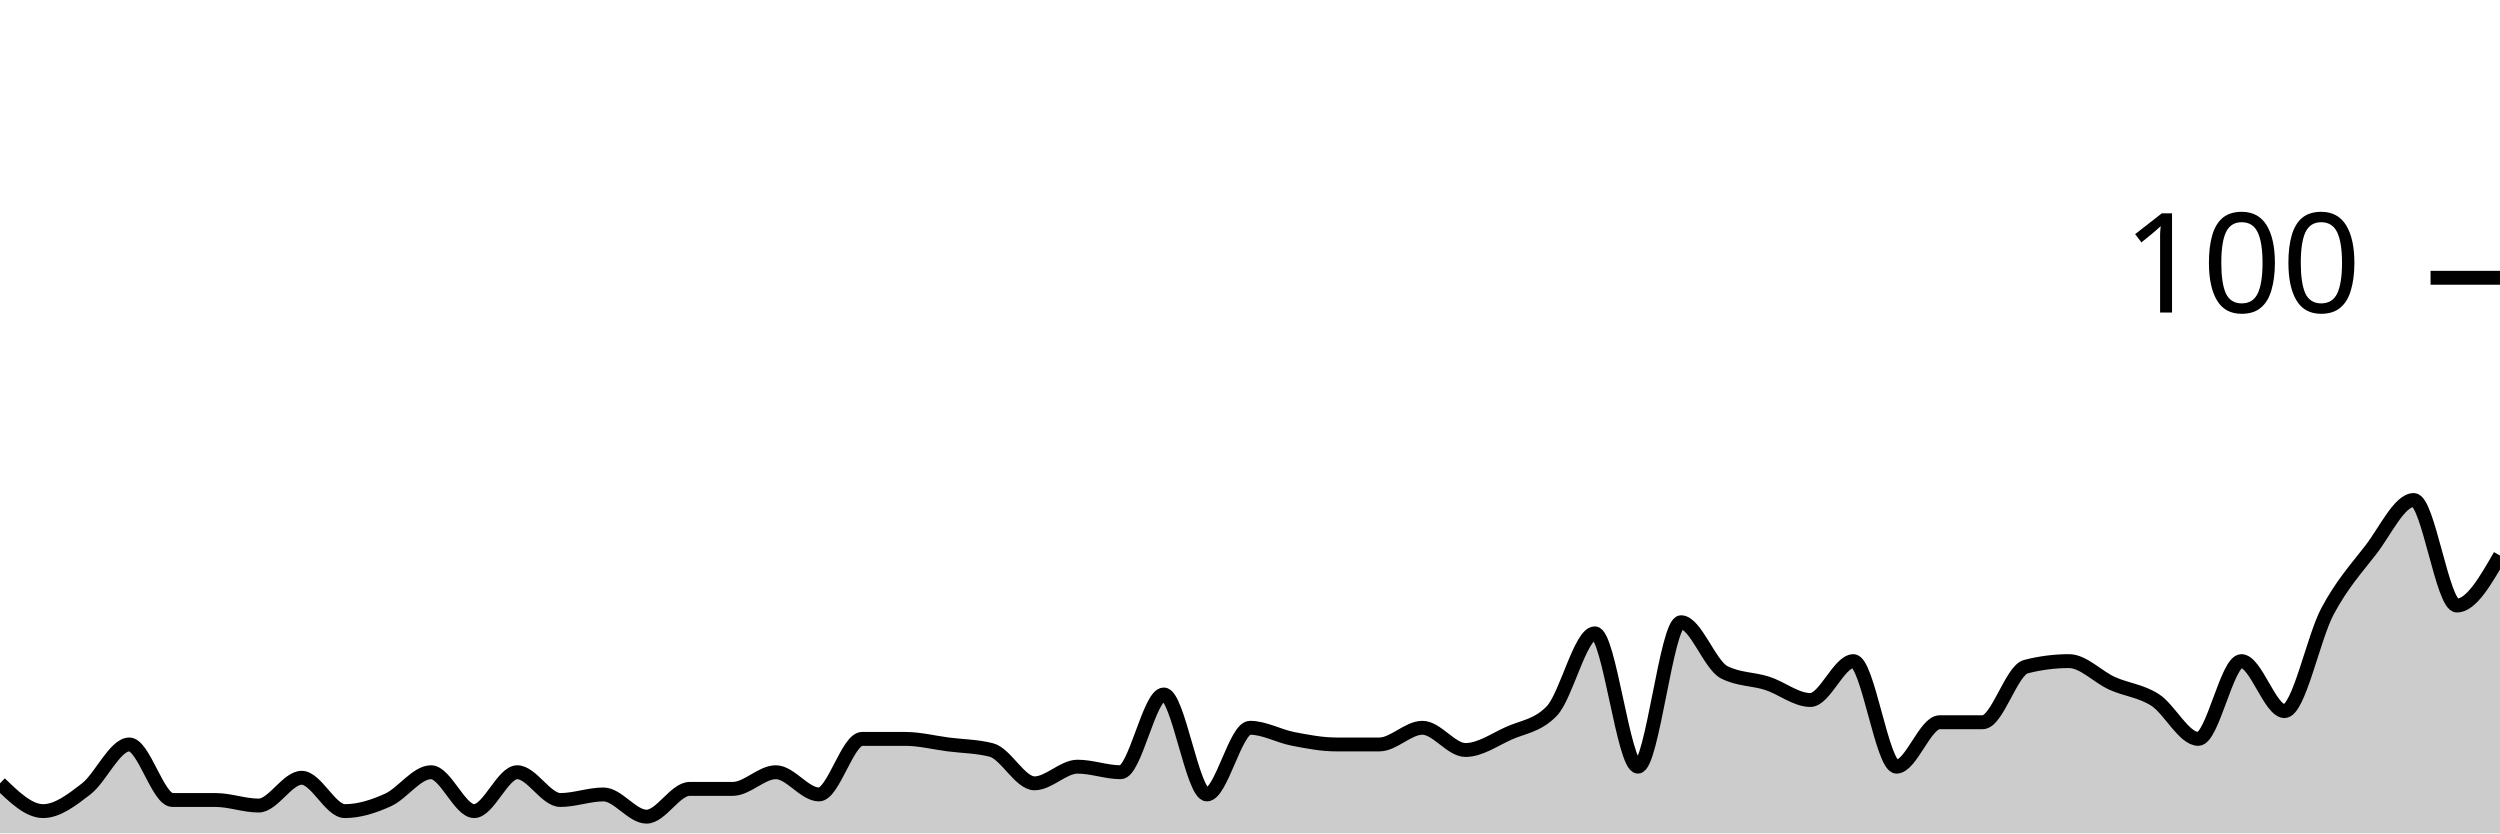
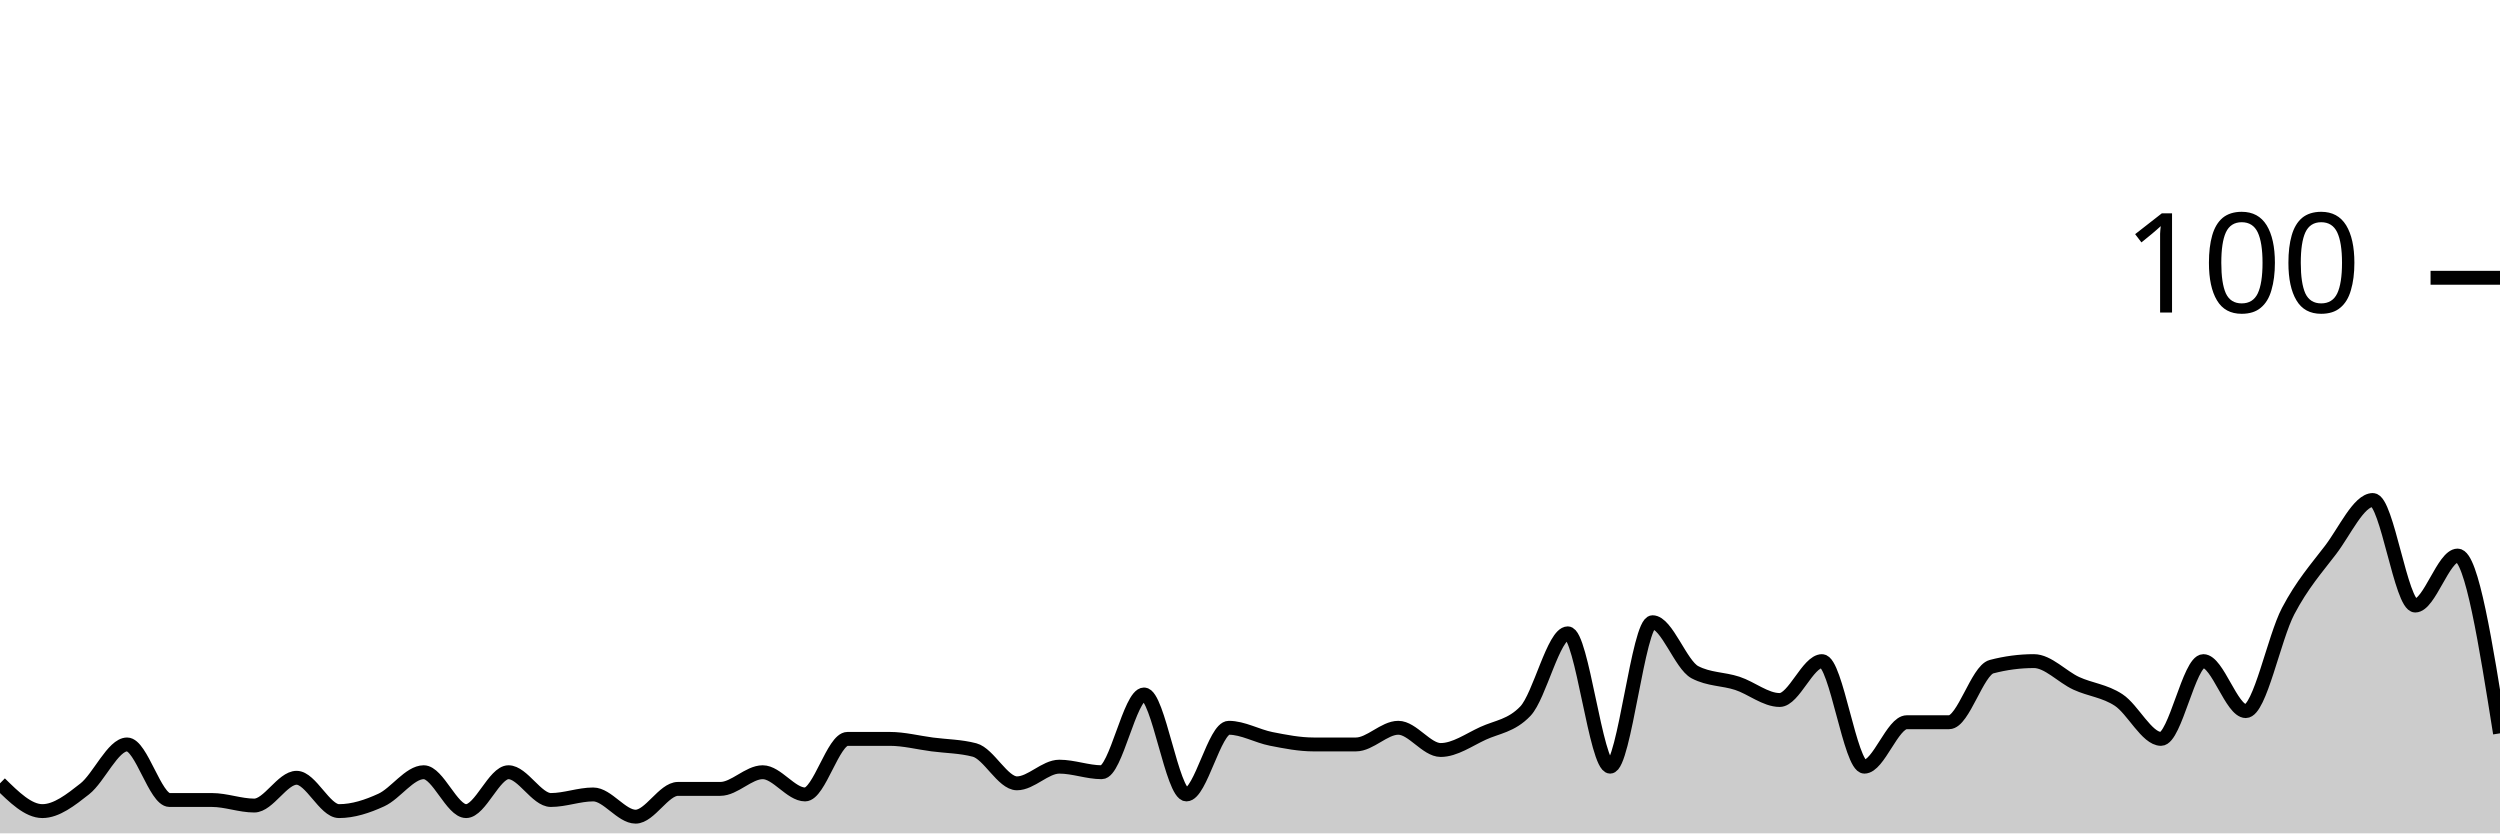
<svg xmlns="http://www.w3.org/2000/svg" viewBox="0 0 180 60">
  <g transform="translate(0,20)">
-     <path class="area" fill="rgba(0, 0, 0, 0.2)" d="M0,36.4C1.034,37.4,2.069,38.4,3.103,38.4C4.138,38.4,5.172,37.6,6.207,36.8C7.241,36,8.276,33.6,9.31,33.6C10.345,33.6,11.379,37.6,12.414,37.6C13.448,37.6,14.483,37.6,15.517,37.6C16.552,37.6,17.586,38,18.621,38C19.655,38,20.69,36,21.724,36C22.759,36,23.793,38.4,24.828,38.4C25.862,38.4,26.897,38.067,27.931,37.6C28.966,37.133,30,35.6,31.034,35.6C32.069,35.6,33.103,38.4,34.138,38.4C35.172,38.4,36.207,35.6,37.241,35.6C38.276,35.6,39.31,37.6,40.345,37.6C41.379,37.6,42.414,37.2,43.448,37.2C44.483,37.2,45.517,38.8,46.552,38.8C47.586,38.8,48.621,36.8,49.655,36.8C50.69,36.8,51.724,36.8,52.759,36.8C53.793,36.8,54.828,35.6,55.862,35.6C56.897,35.6,57.931,37.2,58.966,37.2C60,37.2,61.034,33.2,62.069,33.2C63.103,33.2,64.138,33.2,65.172,33.2C66.207,33.2,67.241,33.467,68.276,33.6C69.31,33.733,70.345,33.733,71.379,34C72.414,34.267,73.448,36.4,74.483,36.4C75.517,36.4,76.552,35.2,77.586,35.2C78.621,35.2,79.655,35.6,80.69,35.6C81.724,35.6,82.759,30,83.793,30C84.828,30,85.862,37.2,86.897,37.2C87.931,37.2,88.966,32.4,90,32.4C91.034,32.4,92.069,33,93.103,33.2C94.138,33.4,95.172,33.6,96.207,33.6C97.241,33.6,98.276,33.6,99.31,33.6C100.345,33.6,101.379,32.4,102.414,32.4C103.448,32.4,104.483,34,105.517,34C106.552,34,107.586,33.267,108.621,32.8C109.655,32.333,110.69,32.267,111.724,31.2C112.759,30.133,113.793,25.6,114.828,25.6C115.862,25.6,116.897,35.2,117.931,35.2C118.966,35.2,120,24.8,121.034,24.8C122.069,24.8,123.103,27.867,124.138,28.4C125.172,28.933,126.207,28.867,127.241,29.2C128.276,29.533,129.31,30.4,130.345,30.4C131.379,30.4,132.414,27.6,133.448,27.6C134.483,27.6,135.517,35.2,136.552,35.2C137.586,35.2,138.621,32,139.655,32C140.69,32,141.724,32,142.759,32C143.793,32,144.828,28.267,145.862,28C146.897,27.733,147.931,27.6,148.966,27.6C150,27.6,151.034,28.733,152.069,29.2C153.103,29.667,154.138,29.733,155.172,30.4C156.207,31.067,157.241,33.2,158.276,33.2C159.31,33.2,160.345,27.6,161.379,27.6C162.414,27.6,163.448,31.2,164.483,31.2C165.517,31.2,166.552,25.933,167.586,24C168.621,22.067,169.655,20.933,170.69,19.6C171.724,18.267,172.759,16,173.793,16C174.828,16,175.862,23.6,176.897,23.6C177.931,23.6,178.966,21.8,180,20L180,40C178.966,40,177.931,40,176.897,40C175.862,40,174.828,40,173.793,40C172.759,40,171.724,40,170.69,40C169.655,40,168.621,40,167.586,40C166.552,40,165.517,40,164.483,40C163.448,40,162.414,40,161.379,40C160.345,40,159.31,40,158.276,40C157.241,40,156.207,40,155.172,40C154.138,40,153.103,40,152.069,40C151.034,40,150,40,148.966,40C147.931,40,146.897,40,145.862,40C144.828,40,143.793,40,142.759,40C141.724,40,140.69,40,139.655,40C138.621,40,137.586,40,136.552,40C135.517,40,134.483,40,133.448,40C132.414,40,131.379,40,130.345,40C129.31,40,128.276,40,127.241,40C126.207,40,125.172,40,124.138,40C123.103,40,122.069,40,121.034,40C120,40,118.966,40,117.931,40C116.897,40,115.862,40,114.828,40C113.793,40,112.759,40,111.724,40C110.69,40,109.655,40,108.621,40C107.586,40,106.552,40,105.517,40C104.483,40,103.448,40,102.414,40C101.379,40,100.345,40,99.31,40C98.276,40,97.241,40,96.207,40C95.172,40,94.138,40,93.103,40C92.069,40,91.034,40,90,40C88.966,40,87.931,40,86.897,40C85.862,40,84.828,40,83.793,40C82.759,40,81.724,40,80.69,40C79.655,40,78.621,40,77.586,40C76.552,40,75.517,40,74.483,40C73.448,40,72.414,40,71.379,40C70.345,40,69.31,40,68.276,40C67.241,40,66.207,40,65.172,40C64.138,40,63.103,40,62.069,40C61.034,40,60,40,58.966,40C57.931,40,56.897,40,55.862,40C54.828,40,53.793,40,52.759,40C51.724,40,50.69,40,49.655,40C48.621,40,47.586,40,46.552,40C45.517,40,44.483,40,43.448,40C42.414,40,41.379,40,40.345,40C39.31,40,38.276,40,37.241,40C36.207,40,35.172,40,34.138,40C33.103,40,32.069,40,31.034,40C30,40,28.966,40,27.931,40C26.897,40,25.862,40,24.828,40C23.793,40,22.759,40,21.724,40C20.69,40,19.655,40,18.621,40C17.586,40,16.552,40,15.517,40C14.483,40,13.448,40,12.414,40C11.379,40,10.345,40,9.31,40C8.276,40,7.241,40,6.207,40C5.172,40,4.138,40,3.103,40C2.069,40,1.034,40,0,40Z" />
-     <path class="line" stroke="black" fill="none" d="M0,36.4C1.034,37.4,2.069,38.4,3.103,38.4C4.138,38.4,5.172,37.6,6.207,36.8C7.241,36,8.276,33.6,9.31,33.6C10.345,33.6,11.379,37.6,12.414,37.6C13.448,37.6,14.483,37.6,15.517,37.6C16.552,37.6,17.586,38,18.621,38C19.655,38,20.69,36,21.724,36C22.759,36,23.793,38.4,24.828,38.4C25.862,38.4,26.897,38.067,27.931,37.6C28.966,37.133,30,35.6,31.034,35.6C32.069,35.6,33.103,38.4,34.138,38.4C35.172,38.4,36.207,35.6,37.241,35.6C38.276,35.6,39.31,37.6,40.345,37.6C41.379,37.6,42.414,37.2,43.448,37.2C44.483,37.2,45.517,38.8,46.552,38.8C47.586,38.8,48.621,36.8,49.655,36.8C50.69,36.8,51.724,36.8,52.759,36.8C53.793,36.8,54.828,35.6,55.862,35.6C56.897,35.6,57.931,37.2,58.966,37.2C60,37.2,61.034,33.2,62.069,33.2C63.103,33.2,64.138,33.2,65.172,33.2C66.207,33.2,67.241,33.467,68.276,33.6C69.31,33.733,70.345,33.733,71.379,34C72.414,34.267,73.448,36.4,74.483,36.4C75.517,36.4,76.552,35.2,77.586,35.2C78.621,35.2,79.655,35.6,80.69,35.6C81.724,35.6,82.759,30,83.793,30C84.828,30,85.862,37.2,86.897,37.2C87.931,37.2,88.966,32.4,90,32.4C91.034,32.4,92.069,33,93.103,33.2C94.138,33.4,95.172,33.6,96.207,33.6C97.241,33.6,98.276,33.6,99.31,33.6C100.345,33.6,101.379,32.4,102.414,32.4C103.448,32.4,104.483,34,105.517,34C106.552,34,107.586,33.267,108.621,32.8C109.655,32.333,110.69,32.267,111.724,31.2C112.759,30.133,113.793,25.6,114.828,25.6C115.862,25.6,116.897,35.2,117.931,35.2C118.966,35.2,120,24.8,121.034,24.8C122.069,24.8,123.103,27.867,124.138,28.4C125.172,28.933,126.207,28.867,127.241,29.2C128.276,29.533,129.31,30.4,130.345,30.4C131.379,30.4,132.414,27.6,133.448,27.6C134.483,27.6,135.517,35.2,136.552,35.2C137.586,35.2,138.621,32,139.655,32C140.69,32,141.724,32,142.759,32C143.793,32,144.828,28.267,145.862,28C146.897,27.733,147.931,27.6,148.966,27.6C150,27.6,151.034,28.733,152.069,29.2C153.103,29.667,154.138,29.733,155.172,30.4C156.207,31.067,157.241,33.2,158.276,33.2C159.31,33.2,160.345,27.6,161.379,27.6C162.414,27.6,163.448,31.2,164.483,31.2C165.517,31.2,166.552,25.933,167.586,24C168.621,22.067,169.655,20.933,170.69,19.6C171.724,18.267,172.759,16,173.793,16C174.828,16,175.862,23.6,176.897,23.6C177.931,23.6,178.966,21.8,180,20" />
+     <path class="area" fill="rgba(0, 0, 0, 0.2)" d="M0,36.4C1.017,37.4,2.034,38.4,3.051,38.4C4.068,38.4,5.085,37.6,6.102,36.8C7.119,36,8.136,33.6,9.153,33.6C10.169,33.6,11.186,37.6,12.203,37.6C13.22,37.6,14.237,37.6,15.254,37.6C16.271,37.6,17.288,38,18.305,38C19.322,38,20.339,36,21.356,36C22.373,36,23.39,38.4,24.407,38.4C25.424,38.4,26.441,38.067,27.458,37.6C28.475,37.133,29.492,35.6,30.508,35.6C31.525,35.6,32.542,38.4,33.559,38.4C34.576,38.4,35.593,35.6,36.61,35.6C37.627,35.6,38.644,37.6,39.661,37.6C40.678,37.6,41.695,37.2,42.712,37.2C43.729,37.2,44.746,38.8,45.763,38.8C46.78,38.8,47.797,36.8,48.814,36.8C49.831,36.8,50.847,36.8,51.864,36.8C52.881,36.8,53.898,35.6,54.915,35.6C55.932,35.6,56.949,37.2,57.966,37.2C58.983,37.2,60,33.2,61.017,33.2C62.034,33.2,63.051,33.2,64.068,33.2C65.085,33.2,66.102,33.467,67.119,33.6C68.136,33.733,69.153,33.733,70.169,34C71.186,34.267,72.203,36.4,73.22,36.4C74.237,36.4,75.254,35.2,76.271,35.2C77.288,35.2,78.305,35.6,79.322,35.6C80.339,35.6,81.356,30,82.373,30C83.39,30,84.407,37.2,85.424,37.2C86.441,37.2,87.458,32.4,88.475,32.4C89.492,32.4,90.508,33,91.525,33.2C92.542,33.4,93.559,33.6,94.576,33.6C95.593,33.6,96.61,33.6,97.627,33.6C98.644,33.6,99.661,32.4,100.678,32.4C101.695,32.4,102.712,34,103.729,34C104.746,34,105.763,33.267,106.78,32.8C107.797,32.333,108.814,32.267,109.831,31.2C110.847,30.133,111.864,25.6,112.881,25.6C113.898,25.6,114.915,35.2,115.932,35.2C116.949,35.2,117.966,24.8,118.983,24.8C120,24.8,121.017,27.867,122.034,28.4C123.051,28.933,124.068,28.867,125.085,29.2C126.102,29.533,127.119,30.4,128.136,30.4C129.153,30.4,130.169,27.6,131.186,27.6C132.203,27.6,133.22,35.2,134.237,35.2C135.254,35.2,136.271,32,137.288,32C138.305,32,139.322,32,140.339,32C141.356,32,142.373,28.267,143.39,28C144.407,27.733,145.424,27.6,146.441,27.6C147.458,27.6,148.475,28.733,149.492,29.2C150.508,29.667,151.525,29.733,152.542,30.4C153.559,31.067,154.576,33.2,155.593,33.2C156.61,33.2,157.627,27.6,158.644,27.6C159.661,27.6,160.678,31.2,161.695,31.2C162.712,31.2,163.729,25.933,164.746,24C165.763,22.067,166.78,20.933,167.797,19.6C168.814,18.267,169.831,16,170.847,16C171.864,16,172.881,23.6,173.898,23.6C174.915,23.6,175.932,20,176.949,20C177.966,20,178.983,26.4,180,32.8L180,40C178.983,40,177.966,40,176.949,40C175.932,40,174.915,40,173.898,40C172.881,40,171.864,40,170.847,40C169.831,40,168.814,40,167.797,40C166.78,40,165.763,40,164.746,40C163.729,40,162.712,40,161.695,40C160.678,40,159.661,40,158.644,40C157.627,40,156.61,40,155.593,40C154.576,40,153.559,40,152.542,40C151.525,40,150.508,40,149.492,40C148.475,40,147.458,40,146.441,40C145.424,40,144.407,40,143.39,40C142.373,40,141.356,40,140.339,40C139.322,40,138.305,40,137.288,40C136.271,40,135.254,40,134.237,40C133.22,40,132.203,40,131.186,40C130.169,40,129.153,40,128.136,40C127.119,40,126.102,40,125.085,40C124.068,40,123.051,40,122.034,40C121.017,40,120,40,118.983,40C117.966,40,116.949,40,115.932,40C114.915,40,113.898,40,112.881,40C111.864,40,110.847,40,109.831,40C108.814,40,107.797,40,106.78,40C105.763,40,104.746,40,103.729,40C102.712,40,101.695,40,100.678,40C99.661,40,98.644,40,97.627,40C96.61,40,95.593,40,94.576,40C93.559,40,92.542,40,91.525,40C90.508,40,89.492,40,88.475,40C87.458,40,86.441,40,85.424,40C84.407,40,83.39,40,82.373,40C81.356,40,80.339,40,79.322,40C78.305,40,77.288,40,76.271,40C75.254,40,74.237,40,73.22,40C72.203,40,71.186,40,70.169,40C69.153,40,68.136,40,67.119,40C66.102,40,65.085,40,64.068,40C63.051,40,62.034,40,61.017,40C60,40,58.983,40,57.966,40C56.949,40,55.932,40,54.915,40C53.898,40,52.881,40,51.864,40C50.847,40,49.831,40,48.814,40C47.797,40,46.78,40,45.763,40C44.746,40,43.729,40,42.712,40C41.695,40,40.678,40,39.661,40C38.644,40,37.627,40,36.61,40C35.593,40,34.576,40,33.559,40C32.542,40,31.525,40,30.508,40C29.492,40,28.475,40,27.458,40C26.441,40,25.424,40,24.407,40C23.39,40,22.373,40,21.356,40C20.339,40,19.322,40,18.305,40C17.288,40,16.271,40,15.254,40C14.237,40,13.22,40,12.203,40C11.186,40,10.169,40,9.153,40C8.136,40,7.119,40,6.102,40C5.085,40,4.068,40,3.051,40C2.034,40,1.017,40,0,40Z" />
+     <path class="line" stroke="black" fill="none" d="M0,36.4C1.017,37.4,2.034,38.4,3.051,38.4C4.068,38.4,5.085,37.6,6.102,36.8C7.119,36,8.136,33.6,9.153,33.6C10.169,33.6,11.186,37.6,12.203,37.6C13.22,37.6,14.237,37.6,15.254,37.6C16.271,37.6,17.288,38,18.305,38C19.322,38,20.339,36,21.356,36C22.373,36,23.39,38.4,24.407,38.4C25.424,38.4,26.441,38.067,27.458,37.6C28.475,37.133,29.492,35.6,30.508,35.6C31.525,35.6,32.542,38.4,33.559,38.4C34.576,38.4,35.593,35.6,36.61,35.6C37.627,35.6,38.644,37.6,39.661,37.6C40.678,37.6,41.695,37.2,42.712,37.2C43.729,37.2,44.746,38.8,45.763,38.8C46.78,38.8,47.797,36.8,48.814,36.8C49.831,36.8,50.847,36.8,51.864,36.8C52.881,36.8,53.898,35.6,54.915,35.6C55.932,35.6,56.949,37.2,57.966,37.2C58.983,37.2,60,33.2,61.017,33.2C62.034,33.2,63.051,33.2,64.068,33.2C65.085,33.2,66.102,33.467,67.119,33.6C68.136,33.733,69.153,33.733,70.169,34C71.186,34.267,72.203,36.4,73.22,36.4C74.237,36.4,75.254,35.2,76.271,35.2C77.288,35.2,78.305,35.6,79.322,35.6C80.339,35.6,81.356,30,82.373,30C83.39,30,84.407,37.2,85.424,37.2C86.441,37.2,87.458,32.4,88.475,32.4C89.492,32.4,90.508,33,91.525,33.2C92.542,33.4,93.559,33.6,94.576,33.6C95.593,33.6,96.61,33.6,97.627,33.6C98.644,33.6,99.661,32.4,100.678,32.4C101.695,32.4,102.712,34,103.729,34C104.746,34,105.763,33.267,106.78,32.8C107.797,32.333,108.814,32.267,109.831,31.2C110.847,30.133,111.864,25.6,112.881,25.6C113.898,25.6,114.915,35.2,115.932,35.2C116.949,35.2,117.966,24.8,118.983,24.8C120,24.8,121.017,27.867,122.034,28.4C123.051,28.933,124.068,28.867,125.085,29.2C126.102,29.533,127.119,30.4,128.136,30.4C129.153,30.4,130.169,27.6,131.186,27.6C132.203,27.6,133.22,35.2,134.237,35.2C135.254,35.2,136.271,32,137.288,32C138.305,32,139.322,32,140.339,32C141.356,32,142.373,28.267,143.39,28C144.407,27.733,145.424,27.6,146.441,27.6C147.458,27.6,148.475,28.733,149.492,29.2C150.508,29.667,151.525,29.733,152.542,30.4C153.559,31.067,154.576,33.2,155.593,33.2C156.61,33.2,157.627,27.6,158.644,27.6C159.661,27.6,160.678,31.2,161.695,31.2C162.712,31.2,163.729,25.933,164.746,24C165.763,22.067,166.78,20.933,167.797,19.6C168.814,18.267,169.831,16,170.847,16C171.864,16,172.881,23.6,173.898,23.6C174.915,23.6,175.932,20,176.949,20C177.966,20,178.983,26.4,180,32.8" />
    <path class="axis-ceiling" stroke-width="1" stroke="black" fill="none" d="M175,0L180,0" />
    <text class="axis-ceiling-label" font-family="sans-serif" text-anchor="end" font-size="10px" x="170" y="2.5">100</text>
  </g>
</svg>
